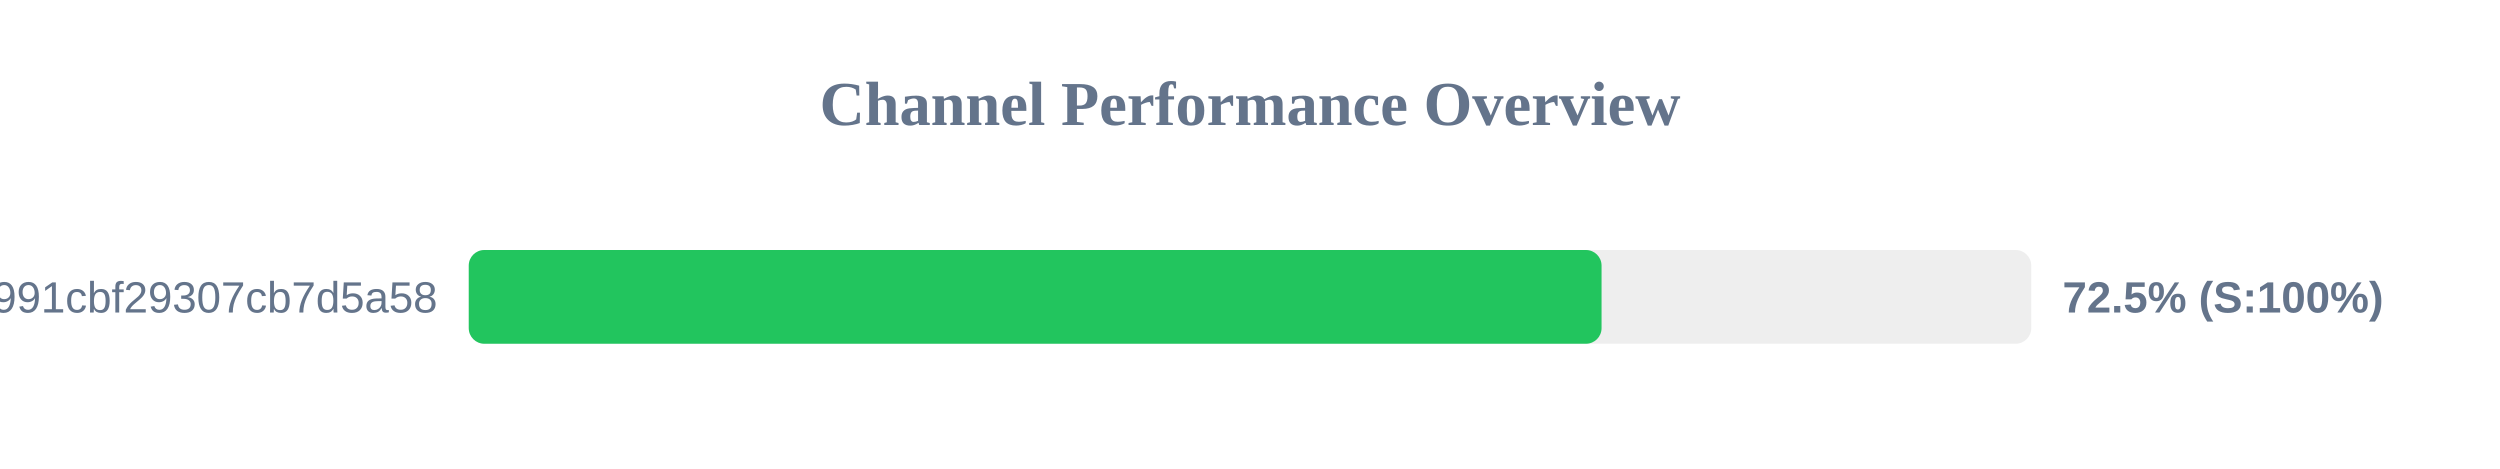
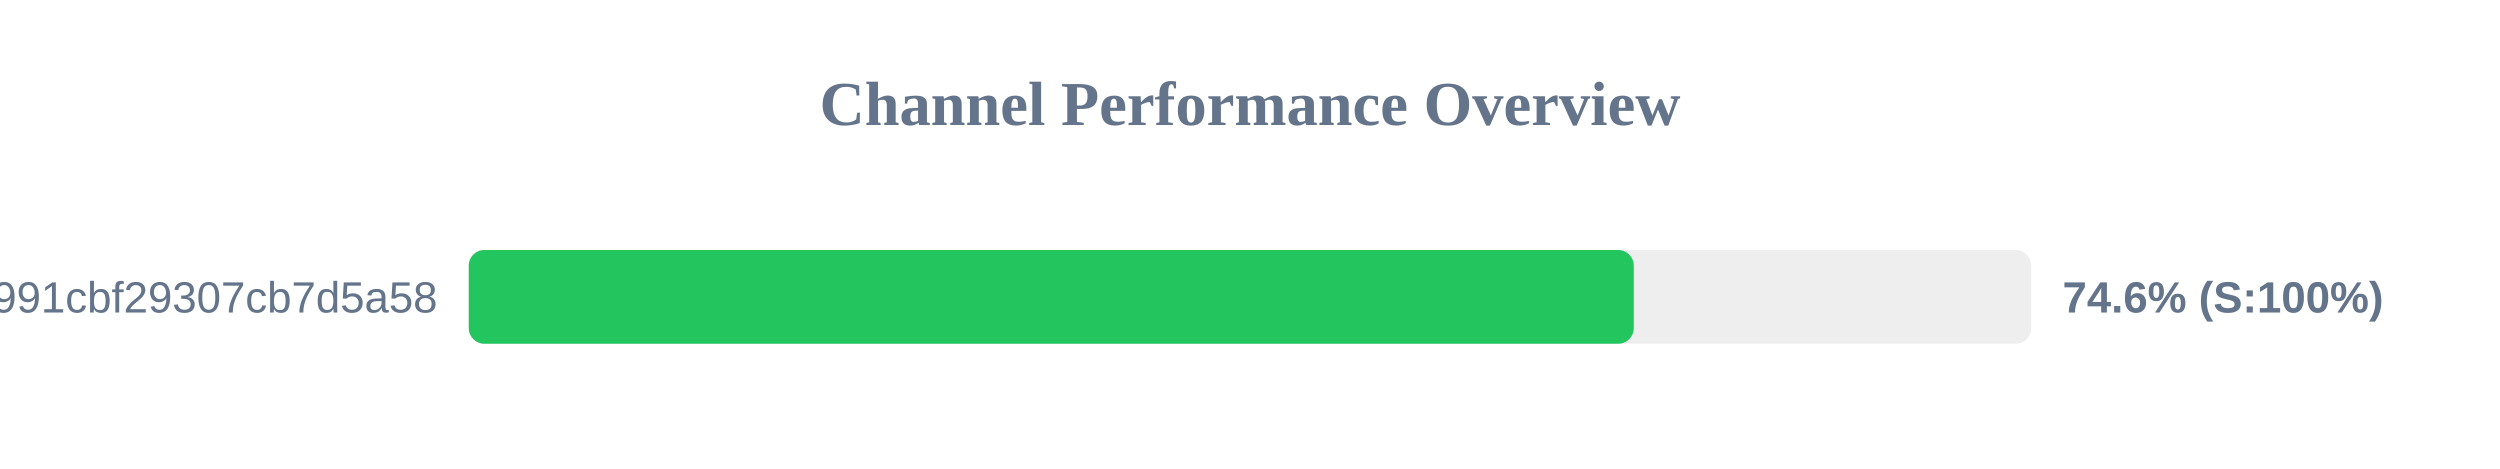
<svg xmlns="http://www.w3.org/2000/svg" width="800" height="150" version="1.1">
  <style>
        .row { font: 14px Arial; fill: #64748b; }
        .score { font: bold 14px Arial; fill: #64748b; }
    </style>
  <text x="400" y="40" text-anchor="middle" font-size="20px" font-weight="bold" fill="#64748b">Channel Performance Overview</text>
  <rect x="150" y="80" width="500" height="30" fill="#eee" rx="5" />
-   <rect x="150" y="80" width="362.5" height="30" fill="#22c55e" rx="5" />
+   <rect x="150" y="80" width="372.8" height="30" fill="#22c55e" rx="5" />
  <text x="140" y="100" text-anchor="end" class="row">92861e4bbcacb991cbf29307cb7d5a58</text>
-   <text x="660" y="100" text-anchor="start" class="score">72.5% (S:100%)</text>
+   <text x="660" y="100" text-anchor="start" class="score">74.6% (S:100%)</text>
</svg>
